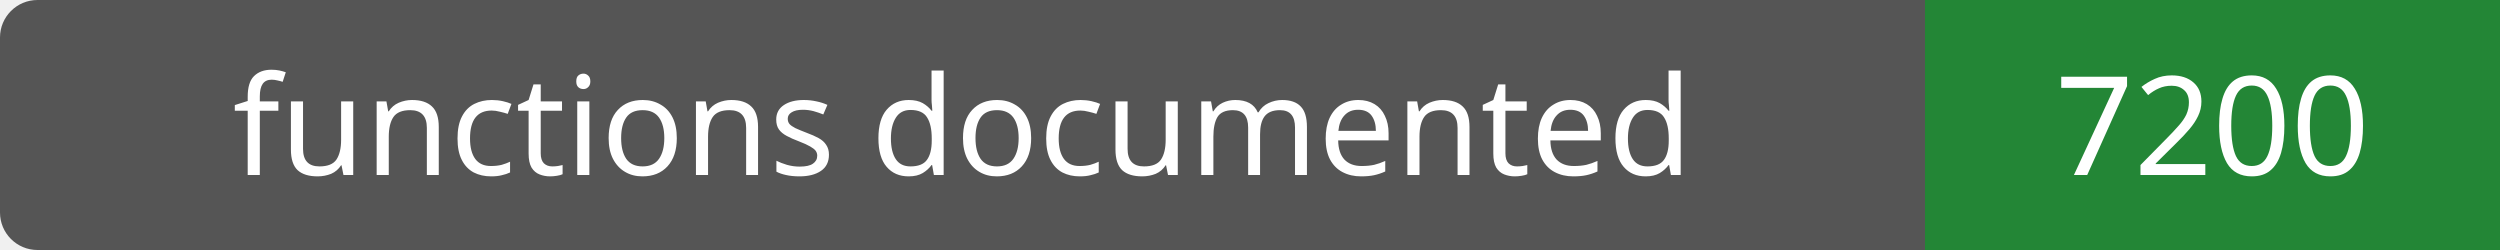
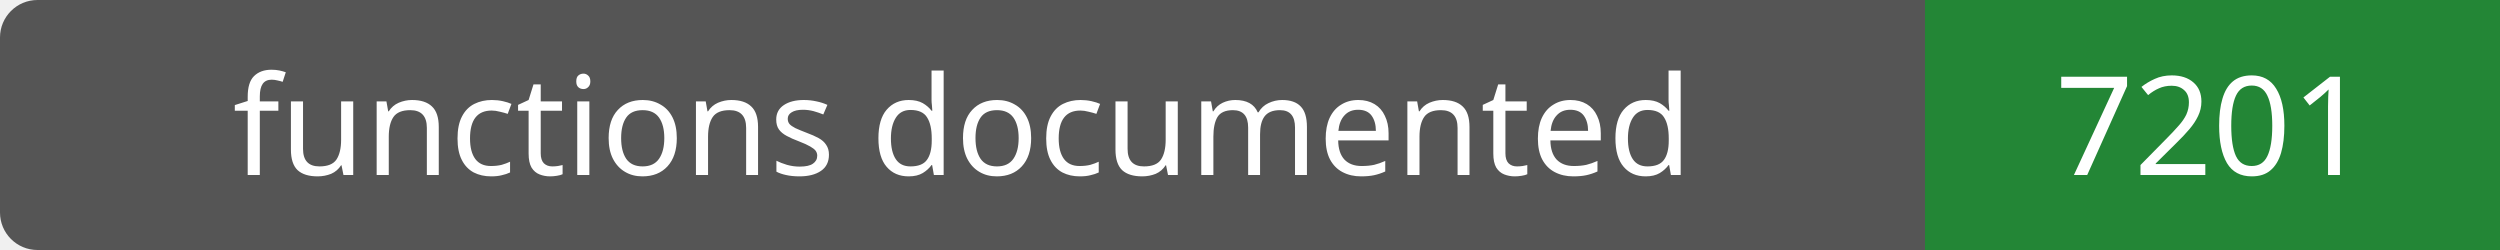
- <svg xmlns="http://www.w3.org/2000/svg" width="200" height="20" role="img" aria-label="functions documented: 7200">
+ <svg xmlns="http://www.w3.org/2000/svg" width="200" height="20" role="img" aria-label="functions documented: 7201">
  <rect width="200" height="20" rx="3" fill="#555" />
  <path fill="#238636" d="M154 0h46v20H154z" />
  <g fill="#fff" text-anchor="middle" font-family="Verdana,sans-serif" font-size="11">
    <text x="77.0" y="14">functions documented</text>
-     <text x="177.0" y="14">7200</text>
+     <text x="177.0" y="14">7201</text>
  </g>
</svg>
